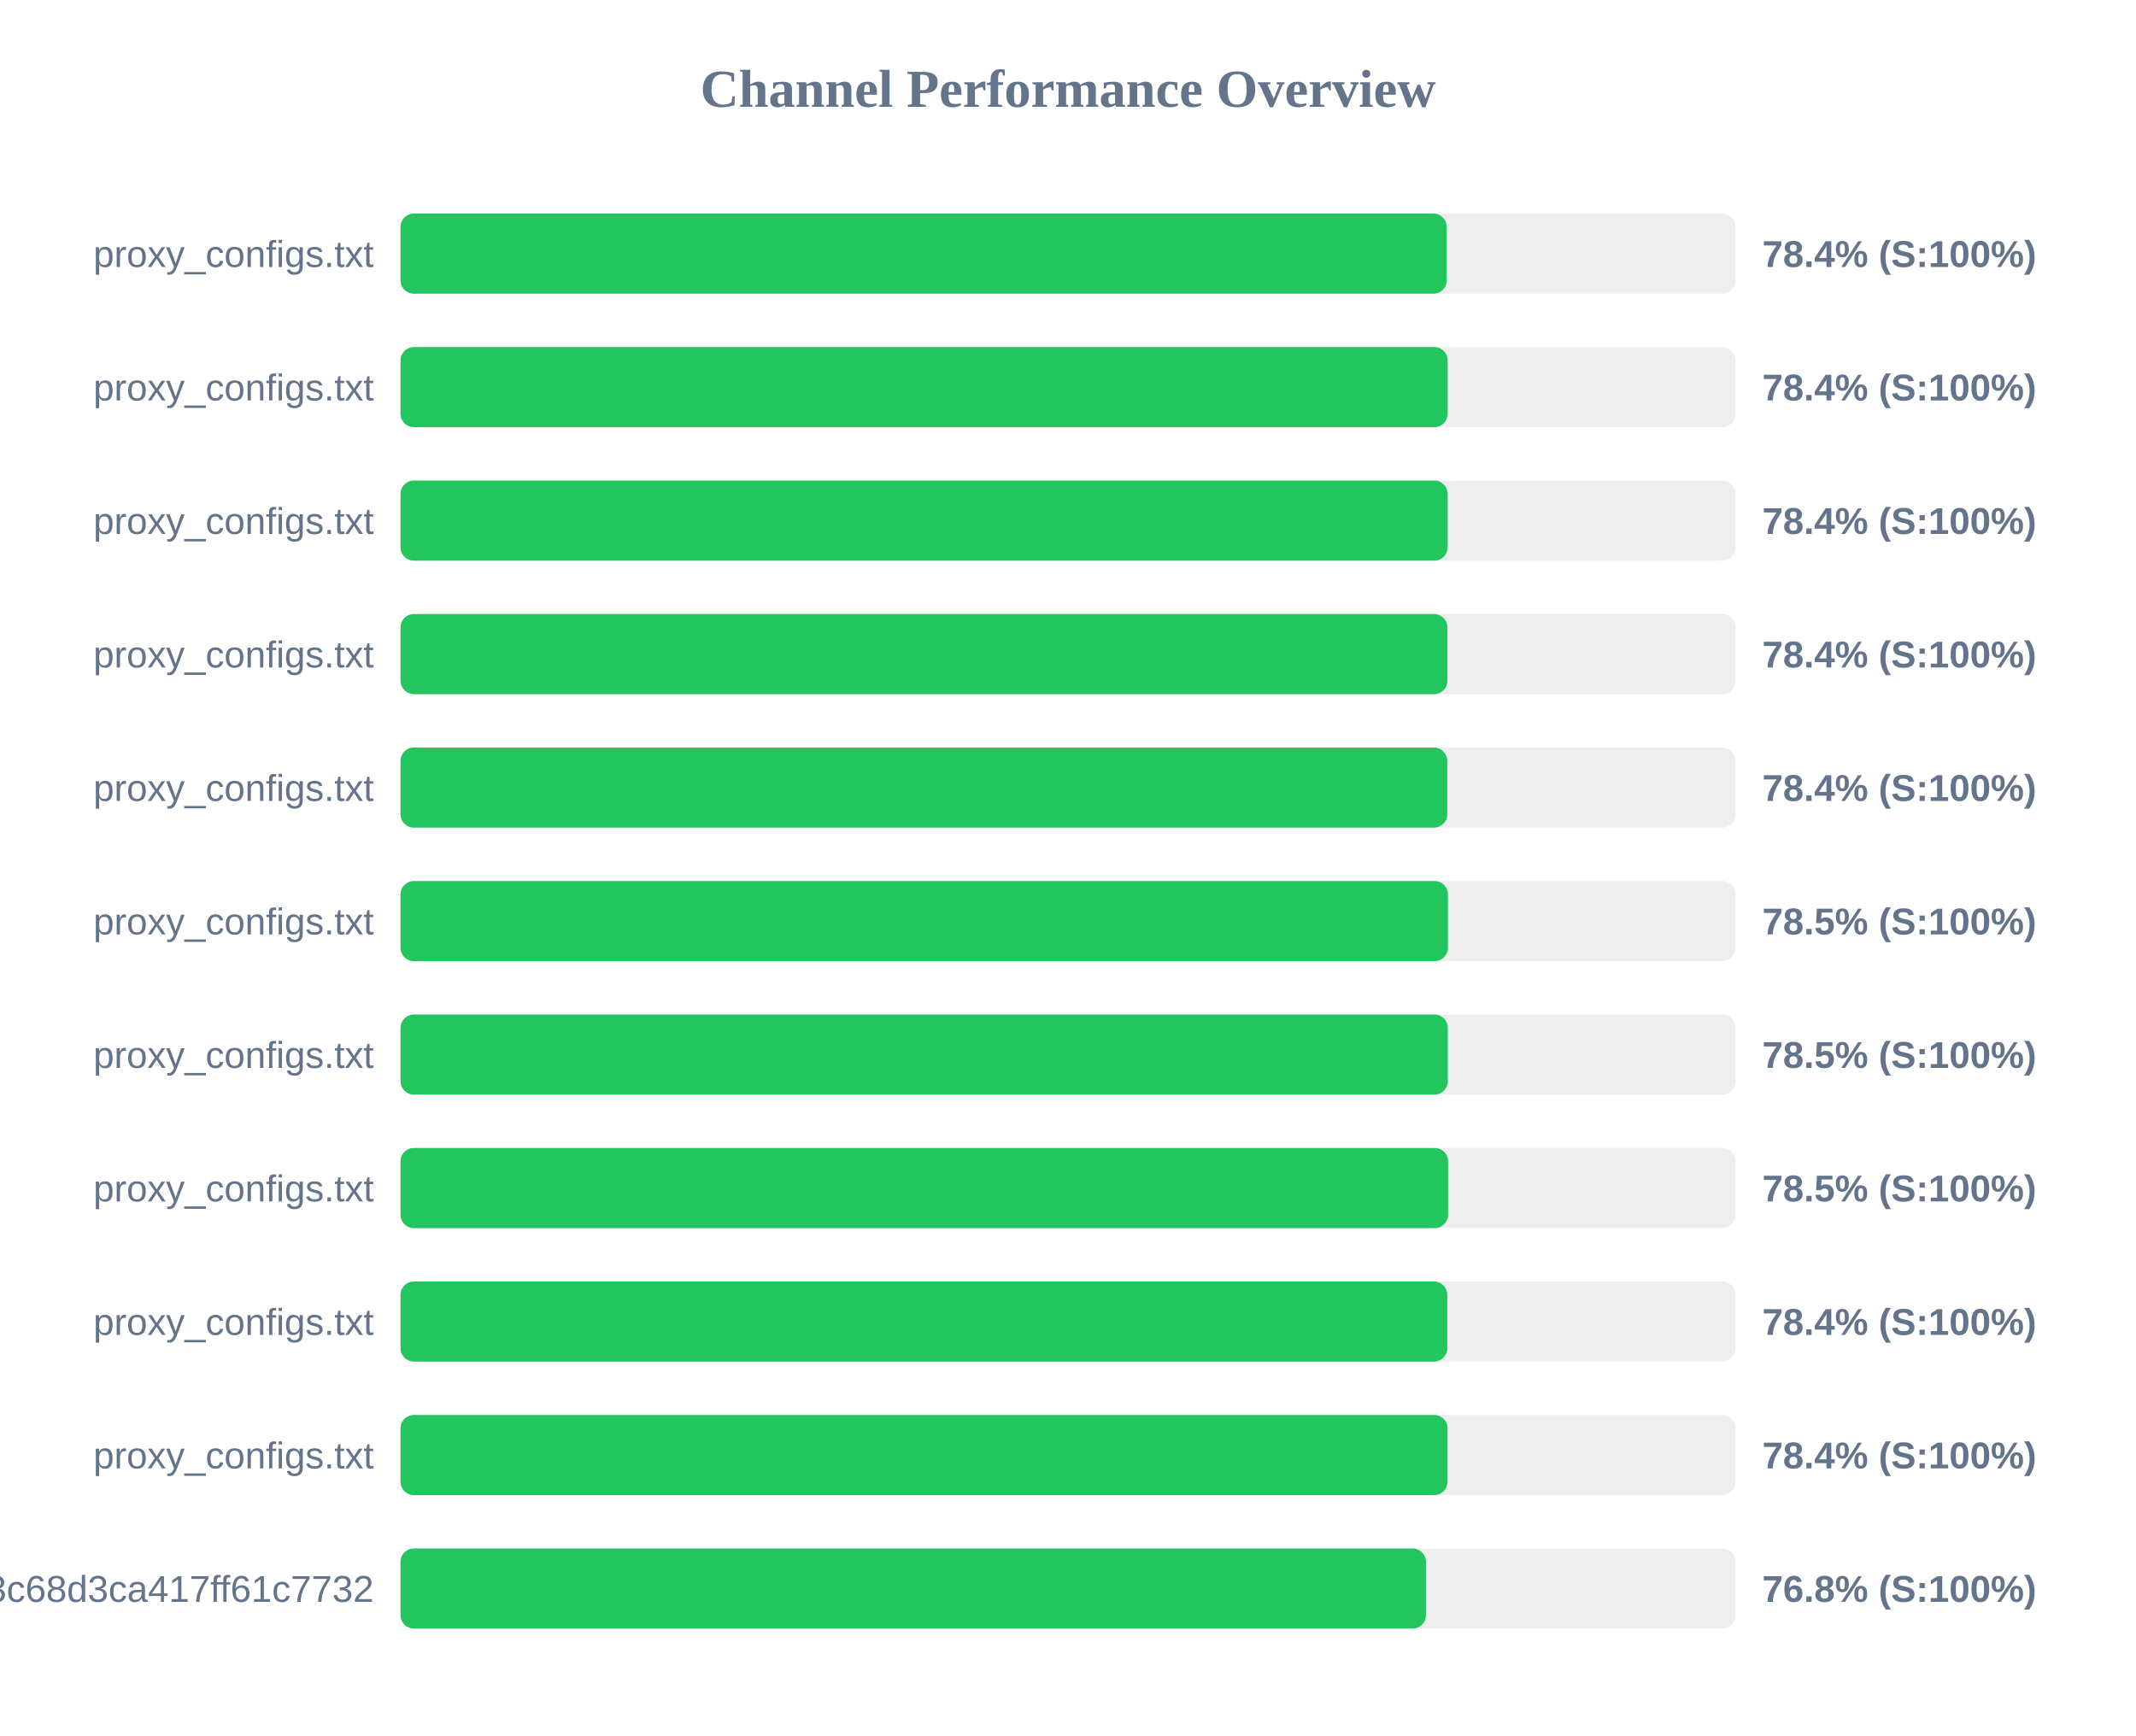
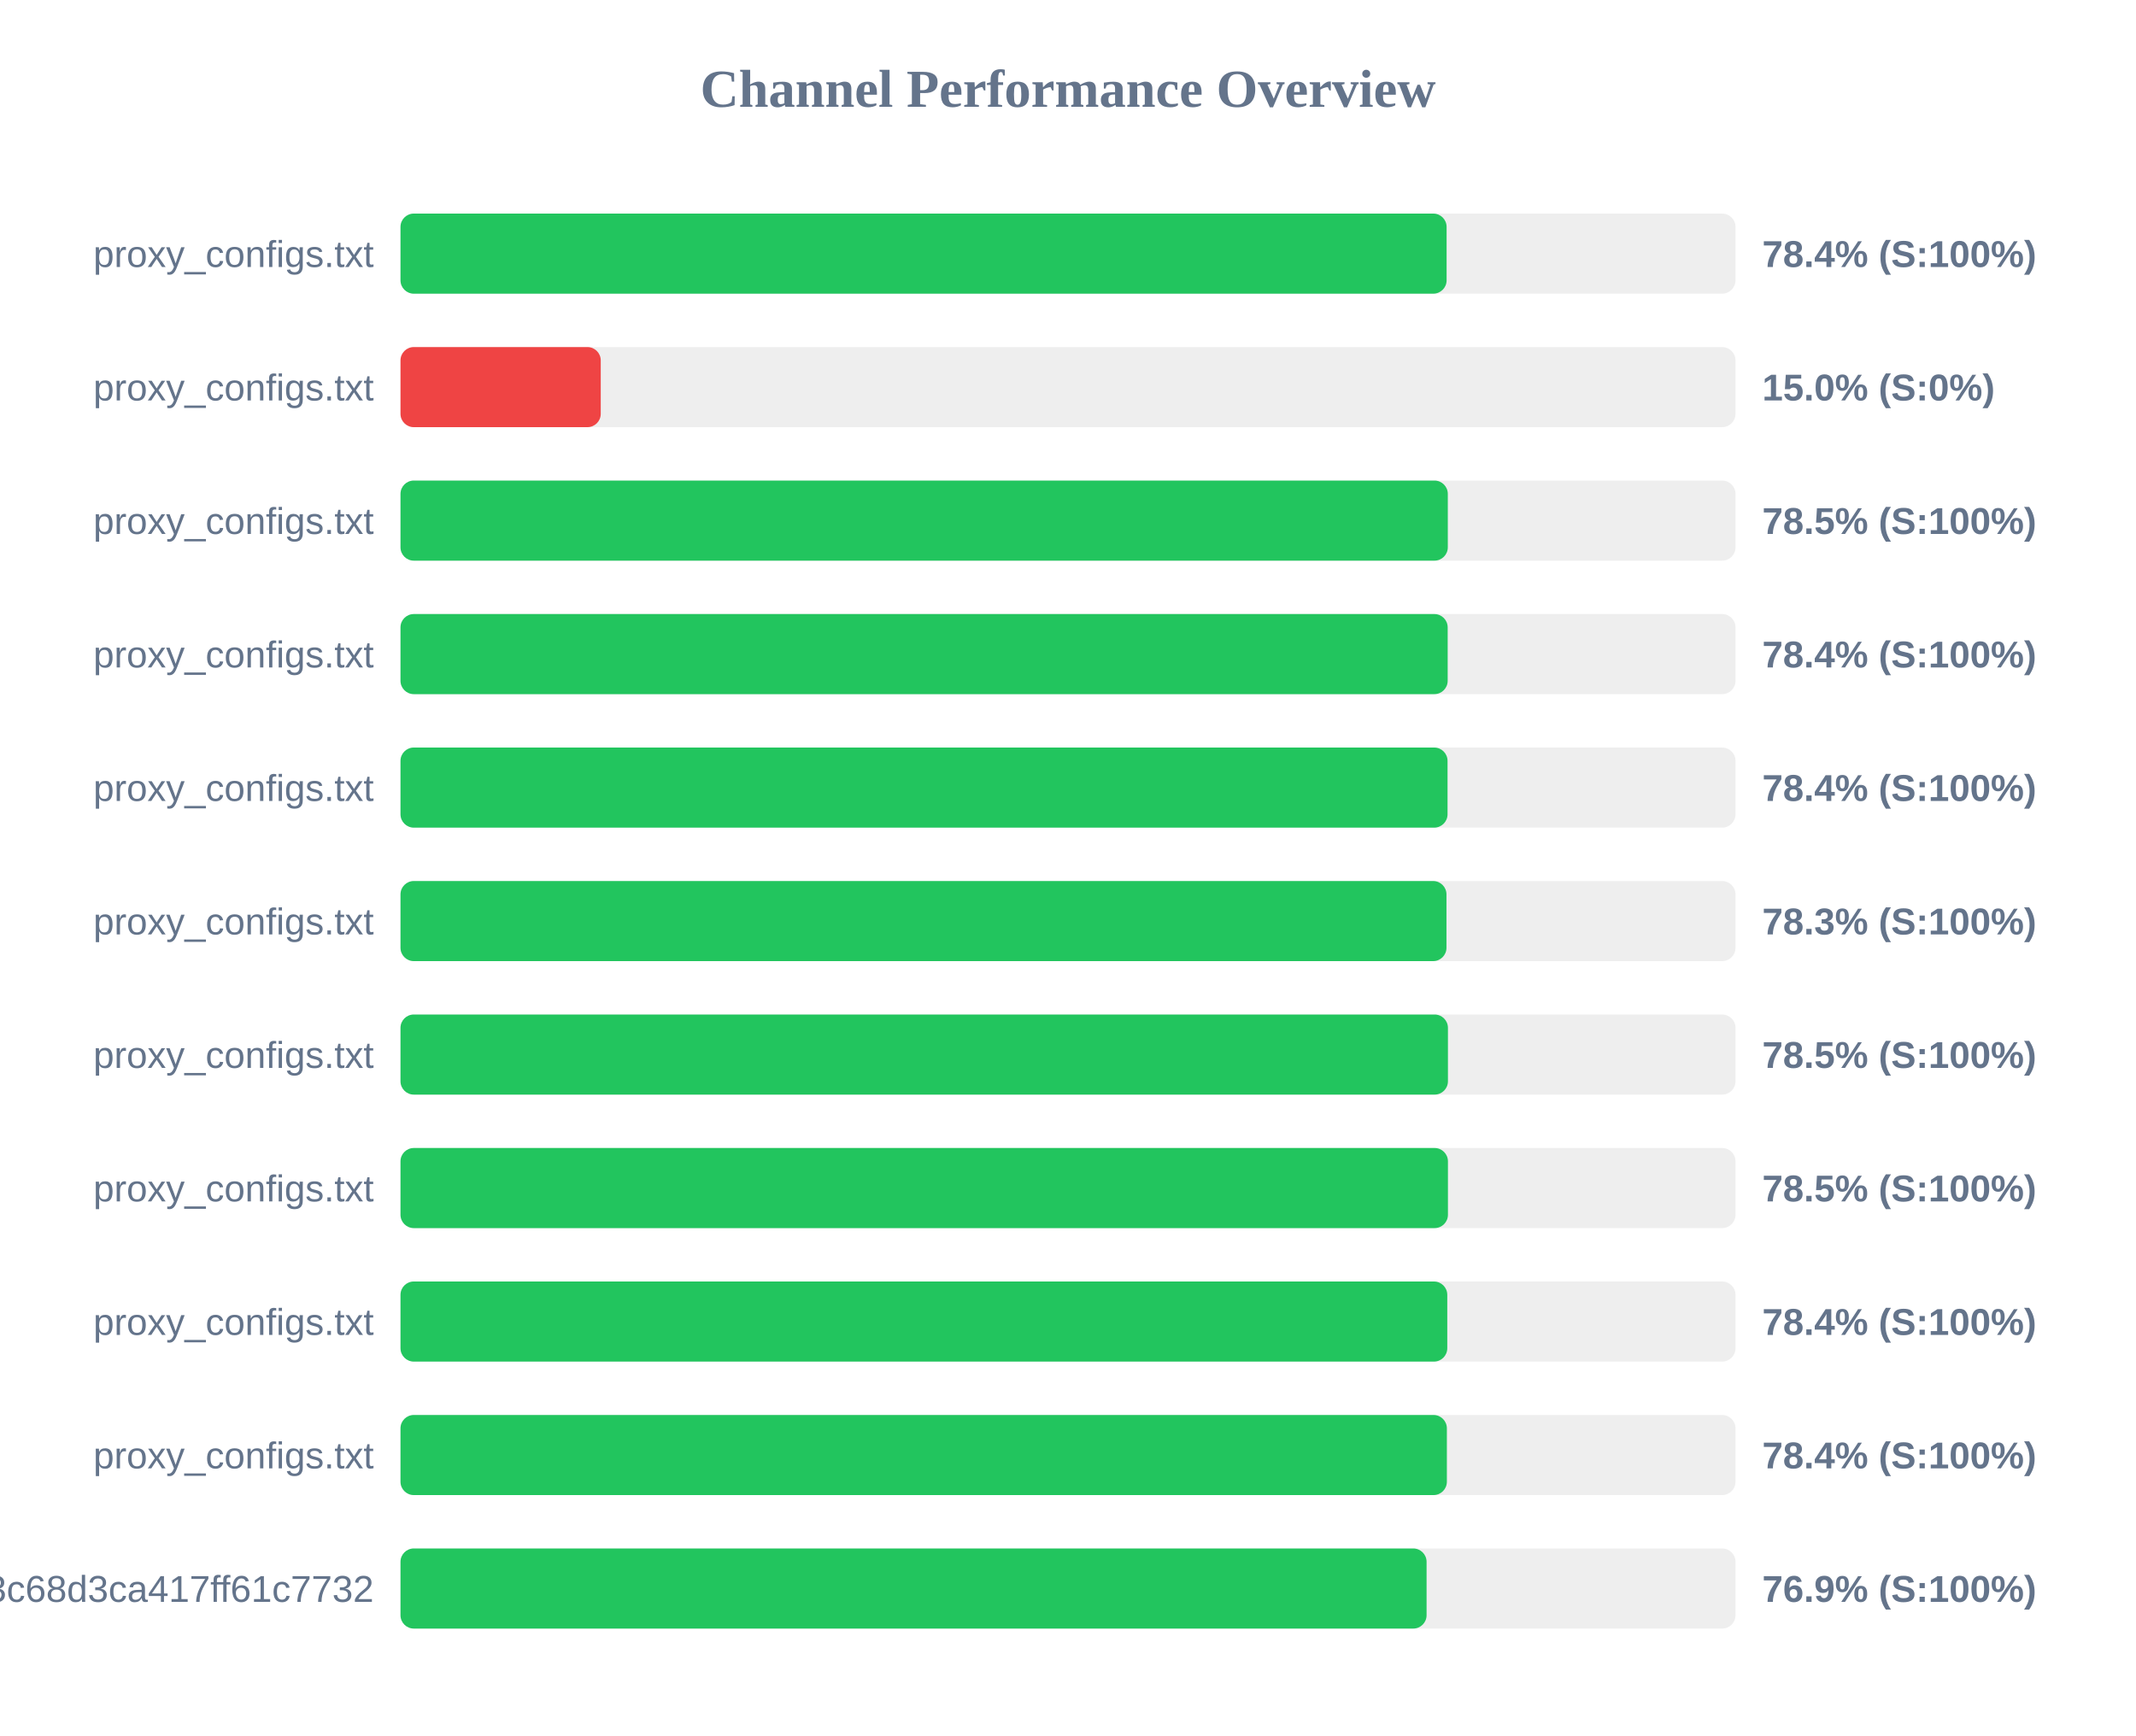
<svg xmlns="http://www.w3.org/2000/svg" width="800" height="650" version="1.1">
  <style>
        .row { font: 14px Arial; fill: #64748b; }
        .score { font: bold 14px Arial; fill: #64748b; }
    </style>
  <text x="400" y="40" text-anchor="middle" font-size="20px" font-weight="bold" fill="#64748b">Channel Performance Overview</text>
  <rect x="150" y="80" width="500" height="30" fill="#eee" rx="5" />
-   <rect x="150" y="80" width="391.85" height="30" fill="#22c55e" rx="5" />
+   <rect x="150" y="80" width="391.8" height="30" fill="#22c55e" rx="5" />
  <text x="140" y="100" text-anchor="end" class="row">proxy_configs.txt</text>
  <text x="660" y="100" text-anchor="start" class="score">78.4% (S:100%)</text>
  <rect x="150" y="130" width="500" height="30" fill="#eee" rx="5" />
-   <rect x="150" y="130" width="392.2" height="30" fill="#22c55e" rx="5" />
+   <rect x="150" y="130" width="75.0" height="30" fill="#ef4444" rx="5" />
  <text x="140" y="150" text-anchor="end" class="row">proxy_configs.txt</text>
-   <text x="660" y="150" text-anchor="start" class="score">78.4% (S:100%)</text>
+   <text x="660" y="150" text-anchor="start" class="score">15.0% (S:0%)</text>
  <rect x="150" y="180" width="500" height="30" fill="#eee" rx="5" />
-   <rect x="150" y="180" width="392.2" height="30" fill="#22c55e" rx="5" />
+   <rect x="150" y="180" width="392.25" height="30" fill="#22c55e" rx="5" />
  <text x="140" y="200" text-anchor="end" class="row">proxy_configs.txt</text>
-   <text x="660" y="200" text-anchor="start" class="score">78.4% (S:100%)</text>
+   <text x="660" y="200" text-anchor="start" class="score">78.5% (S:100%)</text>
  <rect x="150" y="230" width="500" height="30" fill="#eee" rx="5" />
-   <rect x="150" y="230" width="392.1" height="30" fill="#22c55e" rx="5" />
+   <rect x="150" y="230" width="392.2" height="30" fill="#22c55e" rx="5" />
  <text x="140" y="250" text-anchor="end" class="row">proxy_configs.txt</text>
  <text x="660" y="250" text-anchor="start" class="score">78.4% (S:100%)</text>
  <rect x="150" y="280" width="500" height="30" fill="#eee" rx="5" />
-   <rect x="150" y="280" width="392.05" height="30" fill="#22c55e" rx="5" />
+   <rect x="150" y="280" width="392.15" height="30" fill="#22c55e" rx="5" />
  <text x="140" y="300" text-anchor="end" class="row">proxy_configs.txt</text>
  <text x="660" y="300" text-anchor="start" class="score">78.4% (S:100%)</text>
  <rect x="150" y="330" width="500" height="30" fill="#eee" rx="5" />
-   <rect x="150" y="330" width="392.3" height="30" fill="#22c55e" rx="5" />
+   <rect x="150" y="330" width="391.75" height="30" fill="#22c55e" rx="5" />
  <text x="140" y="350" text-anchor="end" class="row">proxy_configs.txt</text>
-   <text x="660" y="350" text-anchor="start" class="score">78.5% (S:100%)</text>
+   <text x="660" y="350" text-anchor="start" class="score">78.3% (S:100%)</text>
  <rect x="150" y="380" width="500" height="30" fill="#eee" rx="5" />
-   <rect x="150" y="380" width="392.25" height="30" fill="#22c55e" rx="5" />
+   <rect x="150" y="380" width="392.3" height="30" fill="#22c55e" rx="5" />
  <text x="140" y="400" text-anchor="end" class="row">proxy_configs.txt</text>
  <text x="660" y="400" text-anchor="start" class="score">78.5% (S:100%)</text>
  <rect x="150" y="430" width="500" height="30" fill="#eee" rx="5" />
-   <rect x="150" y="430" width="392.35" height="30" fill="#22c55e" rx="5" />
+   <rect x="150" y="430" width="392.3" height="30" fill="#22c55e" rx="5" />
  <text x="140" y="450" text-anchor="end" class="row">proxy_configs.txt</text>
  <text x="660" y="450" text-anchor="start" class="score">78.5% (S:100%)</text>
  <rect x="150" y="480" width="500" height="30" fill="#eee" rx="5" />
  <rect x="150" y="480" width="392.05" height="30" fill="#22c55e" rx="5" />
  <text x="140" y="500" text-anchor="end" class="row">proxy_configs.txt</text>
  <text x="660" y="500" text-anchor="start" class="score">78.4% (S:100%)</text>
  <rect x="150" y="530" width="500" height="30" fill="#eee" rx="5" />
-   <rect x="150" y="530" width="392.15" height="30" fill="#22c55e" rx="5" />
+   <rect x="150" y="530" width="391.9" height="30" fill="#22c55e" rx="5" />
  <text x="140" y="550" text-anchor="end" class="row">proxy_configs.txt</text>
  <text x="660" y="550" text-anchor="start" class="score">78.4% (S:100%)</text>
  <rect x="150" y="580" width="500" height="30" fill="#eee" rx="5" />
-   <rect x="150" y="580" width="384.05" height="30" fill="#22c55e" rx="5" />
+   <rect x="150" y="580" width="384.3" height="30" fill="#22c55e" rx="5" />
  <text x="140" y="600" text-anchor="end" class="row">subscribe?token=cbd8313557643c68d3ca417ff61c7732</text>
-   <text x="660" y="600" text-anchor="start" class="score">76.8% (S:100%)</text>
+   <text x="660" y="600" text-anchor="start" class="score">76.9% (S:100%)</text>
</svg>
